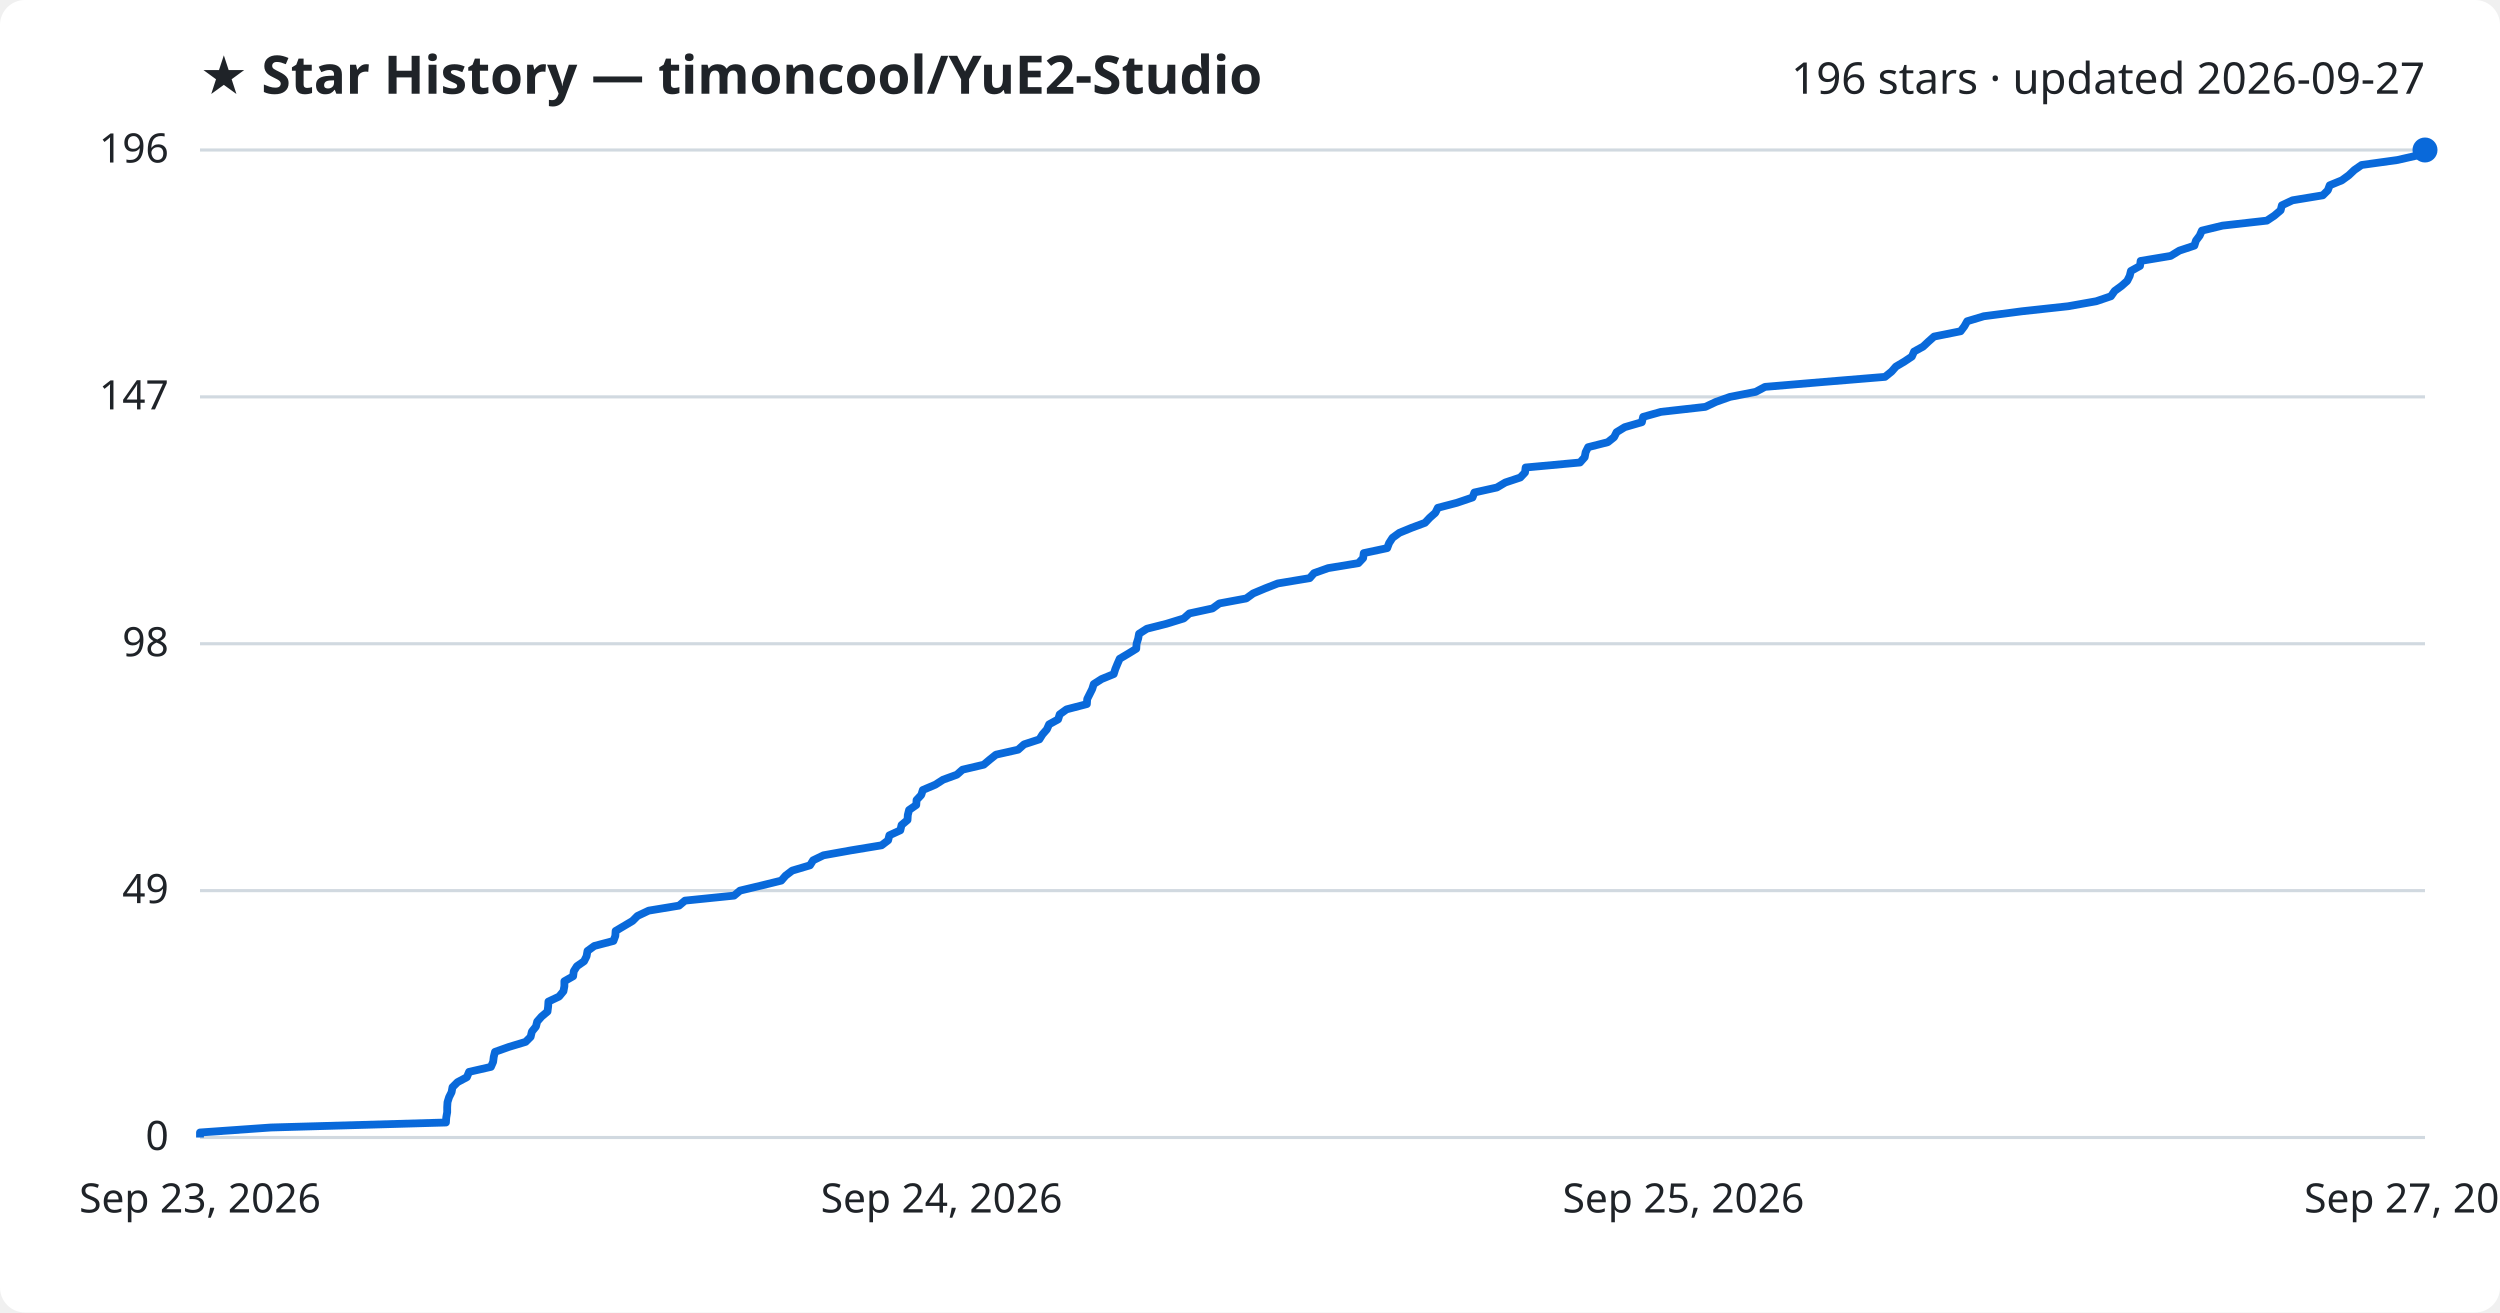
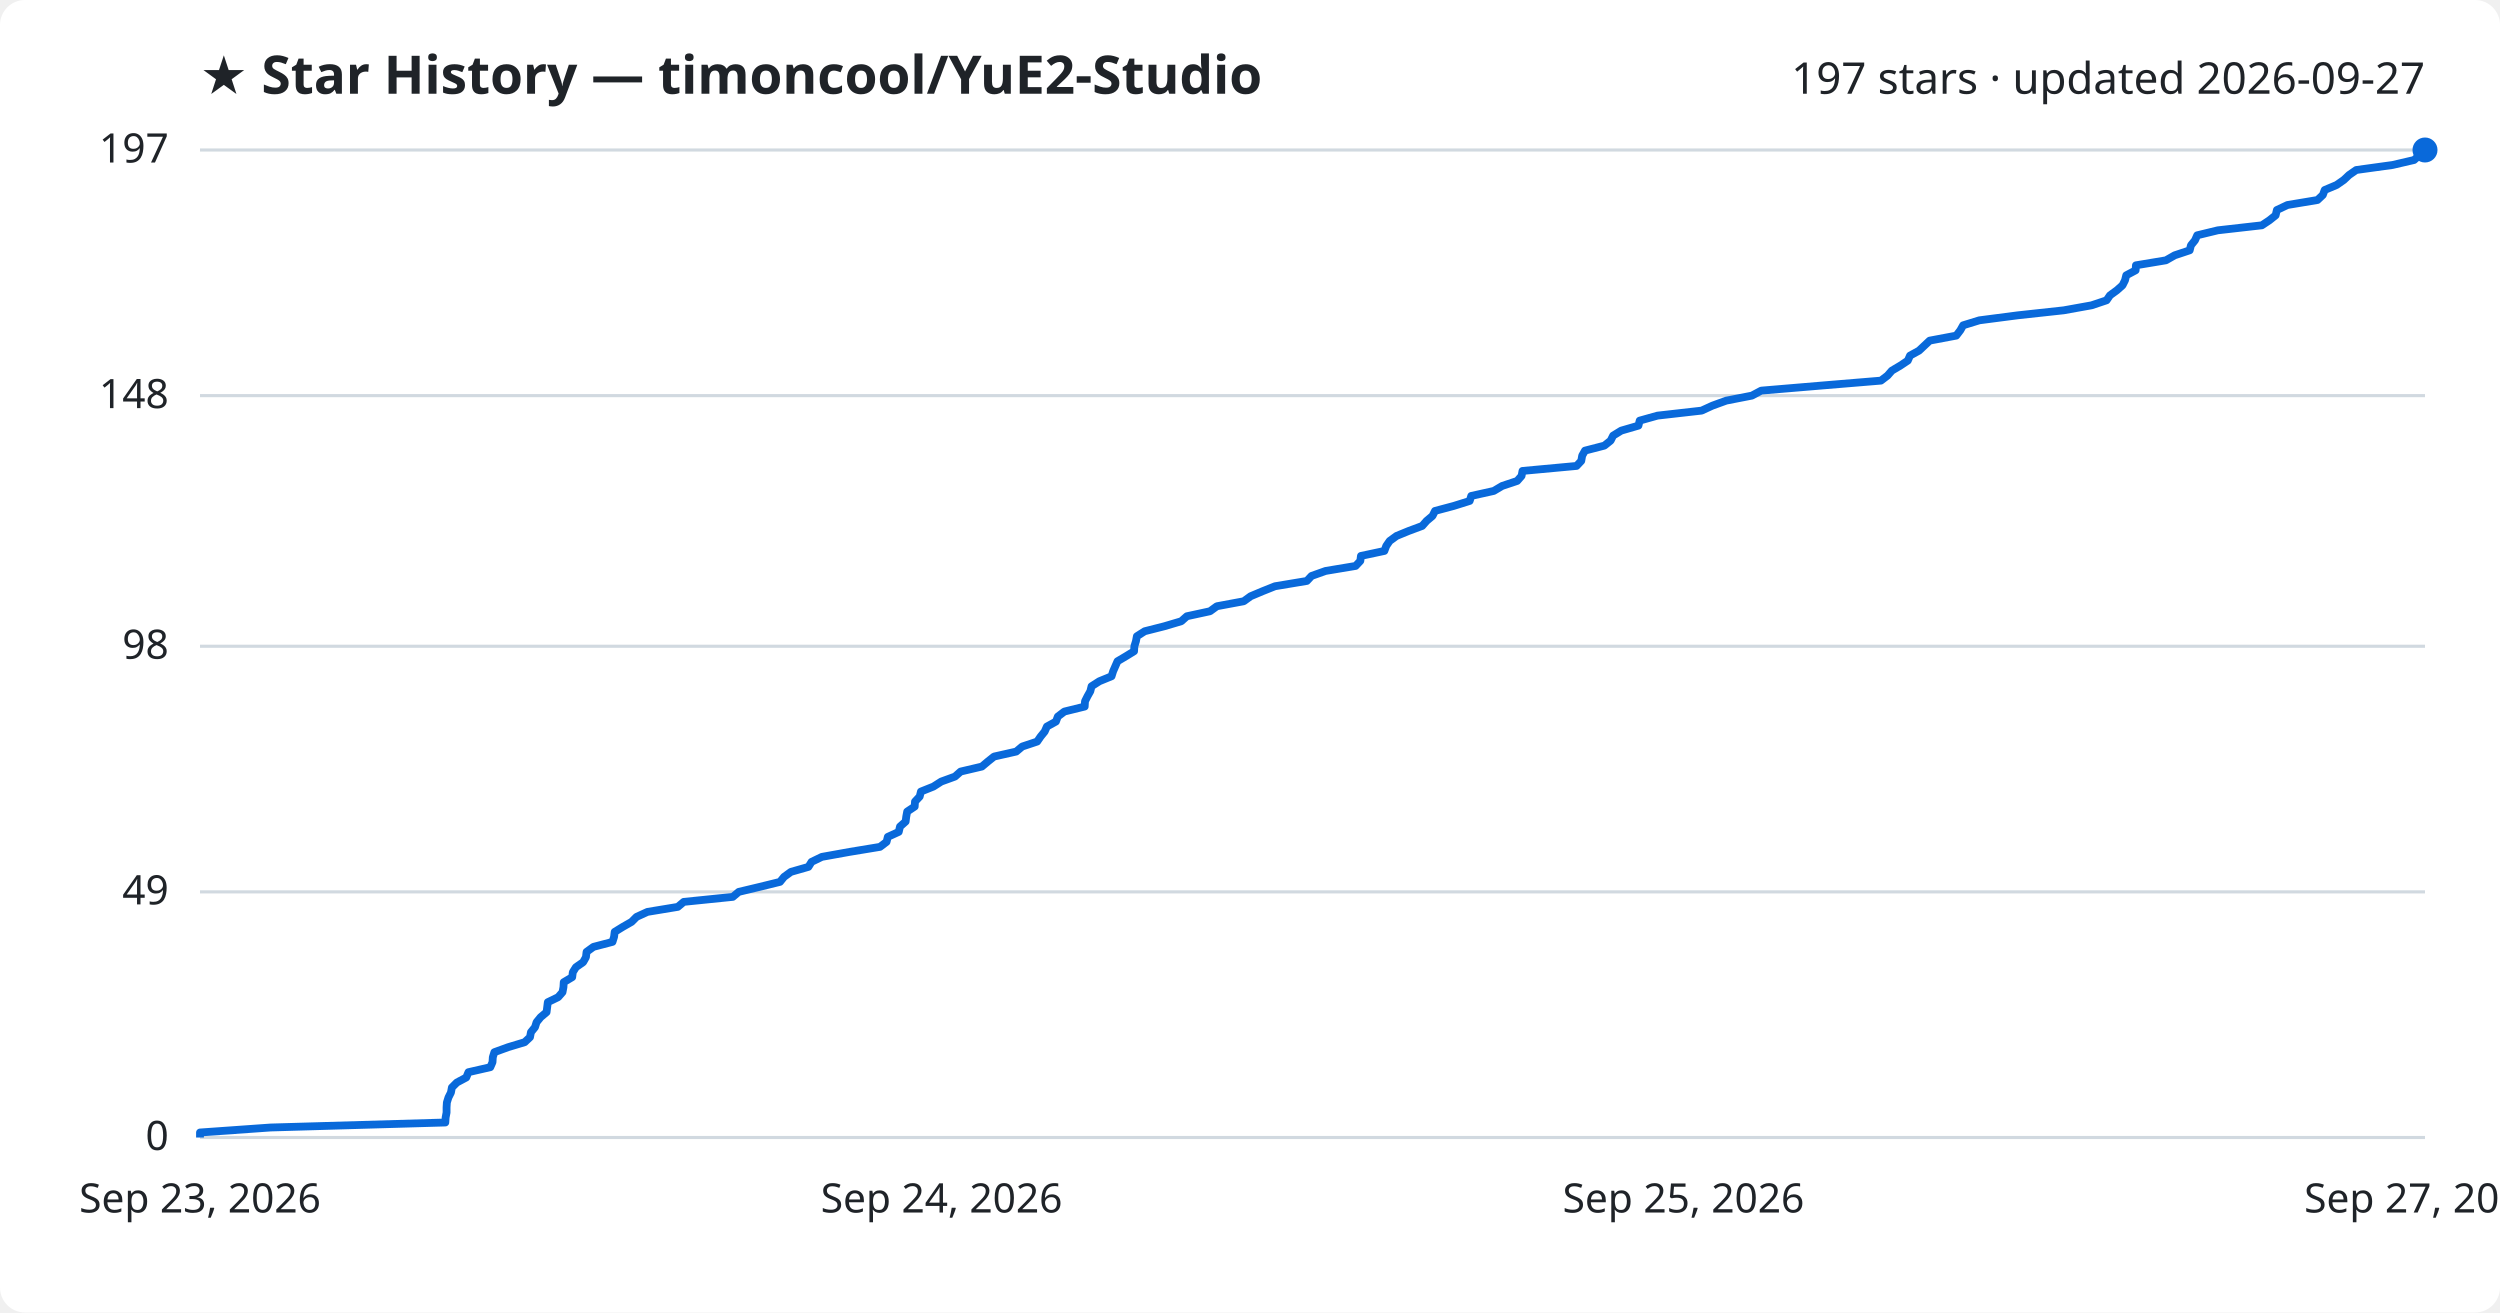
<svg xmlns="http://www.w3.org/2000/svg" viewBox="0 0 800 420" font-family="Segoe UI, sans-serif">
  <rect width="800" height="420" fill="#ffffff" rx="8" />
  <text x="64" y="30" fill="#1f2328" font-size="17" font-weight="700">★ Star History — timoncool/YuE2-Studio</text>
-   <text x="776" y="30" fill="#1f2328" font-size="14" text-anchor="end">196 stars · updated 2026-09-27</text>
+   <text x="776" y="30" fill="#1f2328" font-size="14" text-anchor="end">197 stars · updated 2026-09-27</text>
  <line x1="64" y1="364.0" x2="776" y2="364.0" stroke="#d1d9e0" stroke-width="1" />
  <text x="54" y="368.0" fill="#1f2328" font-size="13" text-anchor="end">0</text>
-   <line x1="64" y1="285.0" x2="776" y2="285.0" stroke="#d1d9e0" stroke-width="1" />
-   <text x="54" y="289.0" fill="#1f2328" font-size="13" text-anchor="end">49</text>
-   <line x1="64" y1="206.0" x2="776" y2="206.0" stroke="#d1d9e0" stroke-width="1" />
-   <text x="54" y="210.0" fill="#1f2328" font-size="13" text-anchor="end">98</text>
-   <line x1="64" y1="127.0" x2="776" y2="127.0" stroke="#d1d9e0" stroke-width="1" />
-   <text x="54" y="131.0" fill="#1f2328" font-size="13" text-anchor="end">147</text>
+   <line x1="64" y1="285.4" x2="776" y2="285.4" stroke="#d1d9e0" stroke-width="1" />
+   <text x="54" y="289.4" fill="#1f2328" font-size="13" text-anchor="end">49</text>
+   <line x1="64" y1="206.8" x2="776" y2="206.8" stroke="#d1d9e0" stroke-width="1" />
+   <text x="54" y="210.8" fill="#1f2328" font-size="13" text-anchor="end">98</text>
+   <line x1="64" y1="126.6" x2="776" y2="126.6" stroke="#d1d9e0" stroke-width="1" />
+   <text x="54" y="130.6" fill="#1f2328" font-size="13" text-anchor="end">148</text>
  <line x1="64" y1="48.0" x2="776" y2="48.0" stroke="#d1d9e0" stroke-width="1" />
-   <text x="54" y="52.0" fill="#1f2328" font-size="13" text-anchor="end">196</text>
-   <path d="M64.0,364.0 L64.0,362.4 L86.7,360.8 L142.7,359.2 L142.8,357.6 L143.1,355.9 L143.1,354.3 L143.2,352.7 L143.7,351.1 L144.5,349.5 L144.8,347.9 L146.4,346.3 L149.4,344.7 L150.1,343.0 L157.1,341.4 L157.8,339.8 L158.0,338.2 L158.4,336.6 L162.9,335.0 L168.2,333.4 L169.8,331.8 L170.2,330.1 L171.5,328.5 L171.9,326.9 L173.3,325.3 L175.2,323.7 L175.4,322.1 L175.5,320.5 L178.9,318.9 L180.3,317.2 L180.6,315.6 L180.6,314.0 L183.4,312.4 L183.6,310.8 L184.6,309.2 L186.9,307.6 L187.7,306.0 L188.0,304.3 L190.2,302.7 L196.3,301.1 L196.9,299.5 L197.0,297.9 L199.7,296.3 L202.4,294.7 L204.0,293.1 L207.6,291.4 L217.3,289.8 L219.2,288.2 L234.9,286.6 L236.8,285.0 L243.5,283.4 L250.0,281.8 L251.4,280.2 L253.5,278.6 L259.2,276.9 L260.2,275.3 L263.5,273.7 L272.4,272.1 L282.1,270.5 L284.2,268.9 L284.6,267.3 L288.1,265.7 L288.5,264.0 L290.4,262.4 L290.5,260.8 L290.9,259.2 L293.2,257.6 L293.3,256.0 L294.8,254.4 L295.3,252.8 L299.3,251.1 L301.8,249.5 L306.2,247.9 L308.0,246.3 L314.8,244.7 L316.7,243.1 L318.7,241.5 L325.8,239.9 L327.7,238.2 L332.6,236.6 L333.6,235.0 L335.0,233.4 L335.7,231.8 L338.6,230.2 L339.1,228.6 L341.3,227.0 L347.8,225.3 L347.9,223.7 L348.7,222.1 L349.5,220.5 L350.0,218.9 L352.5,217.3 L356.4,215.7 L356.9,214.1 L357.6,212.4 L358.3,210.8 L361.0,209.2 L363.6,207.6 L363.7,206.0 L364.2,204.4 L364.5,202.8 L367.0,201.2 L373.3,199.6 L378.8,197.9 L380.6,196.3 L388.0,194.7 L390.2,193.1 L398.8,191.5 L401.0,189.9 L404.8,188.3 L408.9,186.7 L419.1,185.0 L420.5,183.4 L425.0,181.8 L434.7,180.2 L436.2,178.6 L436.4,177.0 L443.9,175.4 L444.5,173.8 L445.6,172.1 L447.8,170.5 L451.7,168.9 L456.0,167.3 L457.5,165.7 L459.3,164.1 L460.1,162.5 L466.2,160.9 L471.2,159.2 L471.8,157.6 L479.0,156.0 L481.7,154.4 L486.5,152.8 L488.0,151.2 L488.2,149.6 L505.6,148.0 L507.1,146.3 L507.4,144.7 L508.2,143.1 L514.5,141.5 L516.5,139.9 L517.3,138.3 L519.9,136.7 L525.4,135.1 L525.8,133.4 L531.5,131.8 L545.7,130.2 L549.1,128.6 L553.6,127.0 L561.8,125.4 L564.8,123.8 L583.8,122.2 L603.2,120.6 L605.3,118.9 L606.7,117.3 L609.4,115.7 L611.8,114.1 L612.5,112.5 L615.4,110.9 L617.1,109.3 L618.9,107.7 L627.4,106.0 L628.6,104.4 L629.5,102.8 L634.8,101.2 L647.1,99.6 L661.8,98.0 L670.8,96.4 L675.5,94.8 L676.7,93.1 L678.9,91.5 L680.7,89.9 L681.5,88.3 L681.9,86.7 L684.8,85.1 L685.0,83.5 L694.6,81.9 L697.4,80.2 L702.2,78.6 L702.7,77.0 L703.9,75.4 L704.6,73.8 L711.2,72.2 L725.4,70.6 L727.8,69.0 L729.8,67.3 L730.2,65.7 L733.6,64.1 L743.3,62.5 L744.9,60.9 L745.5,59.3 L749.4,57.7 L751.6,56.1 L753.4,54.4 L755.7,52.8 L767.2,51.2 L774.2,49.6 L776.0,48.0 L776.0,48.0" fill="none" stroke="#0969da" stroke-width="2.5" stroke-linejoin="round" />
+   <text x="54" y="52.0" fill="#1f2328" font-size="13" text-anchor="end">197</text>
+   <path d="M64.0,364.0 L64.0,362.4 L86.6,360.8 L142.5,359.2 L142.6,357.6 L142.9,356.0 L142.9,354.4 L143.0,352.8 L143.5,351.2 L144.3,349.6 L144.6,348.0 L146.2,346.4 L149.2,344.8 L149.9,343.1 L156.9,341.5 L157.6,339.9 L157.7,338.3 L158.2,336.7 L162.6,335.1 L167.9,333.5 L169.6,331.9 L169.9,330.3 L171.2,328.7 L171.7,327.1 L173.0,325.5 L174.9,323.9 L175.1,322.3 L175.3,320.7 L178.6,319.1 L180.0,317.5 L180.3,315.9 L180.4,314.3 L183.1,312.7 L183.3,311.1 L184.3,309.5 L186.6,307.9 L187.5,306.3 L187.7,304.6 L189.9,303.0 L196.0,301.4 L196.5,299.8 L196.7,298.2 L199.3,296.6 L202.1,295.0 L203.7,293.4 L207.2,291.8 L216.9,290.2 L218.8,288.6 L234.5,287.0 L236.4,285.4 L243.1,283.8 L249.6,282.2 L250.9,280.6 L253.1,279.0 L258.7,277.4 L259.7,275.8 L263.0,274.2 L271.9,272.6 L281.6,271.0 L283.7,269.4 L284.1,267.8 L287.6,266.2 L288.0,264.5 L289.8,262.9 L290.0,261.3 L290.3,259.7 L292.7,258.1 L292.8,256.5 L294.3,254.9 L294.7,253.3 L298.7,251.7 L301.2,250.1 L305.6,248.5 L307.4,246.9 L314.2,245.3 L316.1,243.7 L318.1,242.1 L325.2,240.5 L327.1,238.9 L331.9,237.3 L333.0,235.7 L334.3,234.1 L335.0,232.5 L337.9,230.9 L338.5,229.3 L340.6,227.7 L347.1,226.1 L347.2,224.4 L348.0,222.8 L348.9,221.2 L349.3,219.6 L351.8,218.0 L355.7,216.4 L356.2,214.8 L356.9,213.2 L357.6,211.6 L360.3,210.0 L362.9,208.4 L363.0,206.8 L363.5,205.2 L363.8,203.6 L366.3,202.0 L372.6,200.4 L378.0,198.8 L379.8,197.2 L387.2,195.6 L389.4,194.0 L398.0,192.4 L400.2,190.8 L404.0,189.2 L408.0,187.6 L418.2,185.9 L419.7,184.3 L424.2,182.7 L433.8,181.1 L435.3,179.5 L435.5,177.9 L443.0,176.3 L443.6,174.7 L444.7,173.1 L446.9,171.5 L450.8,169.9 L455.1,168.3 L456.5,166.7 L458.4,165.1 L459.2,163.5 L465.2,161.9 L470.3,160.3 L470.8,158.7 L478.0,157.1 L480.7,155.5 L485.5,153.9 L486.9,152.3 L487.2,150.7 L504.5,149.1 L506.0,147.5 L506.3,145.8 L507.2,144.2 L513.4,142.6 L515.4,141.0 L516.2,139.4 L518.8,137.8 L524.3,136.2 L524.7,134.6 L530.4,133.0 L544.5,131.4 L548.0,129.8 L552.4,128.2 L560.6,126.6 L563.6,125.0 L582.6,123.4 L601.9,121.8 L604.0,120.2 L605.4,118.6 L608.1,117.0 L610.5,115.4 L611.2,113.8 L614.1,112.2 L615.8,110.6 L617.5,109.0 L626.0,107.4 L627.3,105.7 L628.2,104.1 L633.4,102.5 L645.7,100.9 L660.4,99.3 L669.3,97.7 L674.1,96.1 L675.2,94.5 L677.4,92.9 L679.2,91.3 L680.0,89.7 L680.4,88.1 L683.4,86.5 L683.5,84.9 L693.1,83.3 L695.9,81.7 L700.7,80.1 L701.1,78.5 L702.4,76.9 L703.1,75.3 L709.7,73.7 L723.8,72.1 L726.2,70.5 L728.2,68.9 L728.6,67.2 L732.0,65.6 L741.6,64.0 L743.3,62.4 L743.9,60.8 L747.7,59.2 L750.0,57.6 L751.7,56.0 L754.0,54.4 L765.6,52.8 L772.5,51.2 L774.3,49.6 L776.0,48.0 L776.0,48.0" fill="none" stroke="#0969da" stroke-width="2.5" stroke-linejoin="round" />
  <circle cx="776.0" cy="48.0" r="4" fill="#0969da" />
  <text x="64.0" y="388" fill="#1f2328" font-size="13" text-anchor="middle">Sep 23, 2026</text>
  <text x="301.3" y="388" fill="#1f2328" font-size="13" text-anchor="middle">Sep 24, 2026</text>
  <text x="538.7" y="388" fill="#1f2328" font-size="13" text-anchor="middle">Sep 25, 2026</text>
  <text x="776.0" y="388" fill="#1f2328" font-size="13" text-anchor="middle">Sep 27, 2026</text>
</svg>
